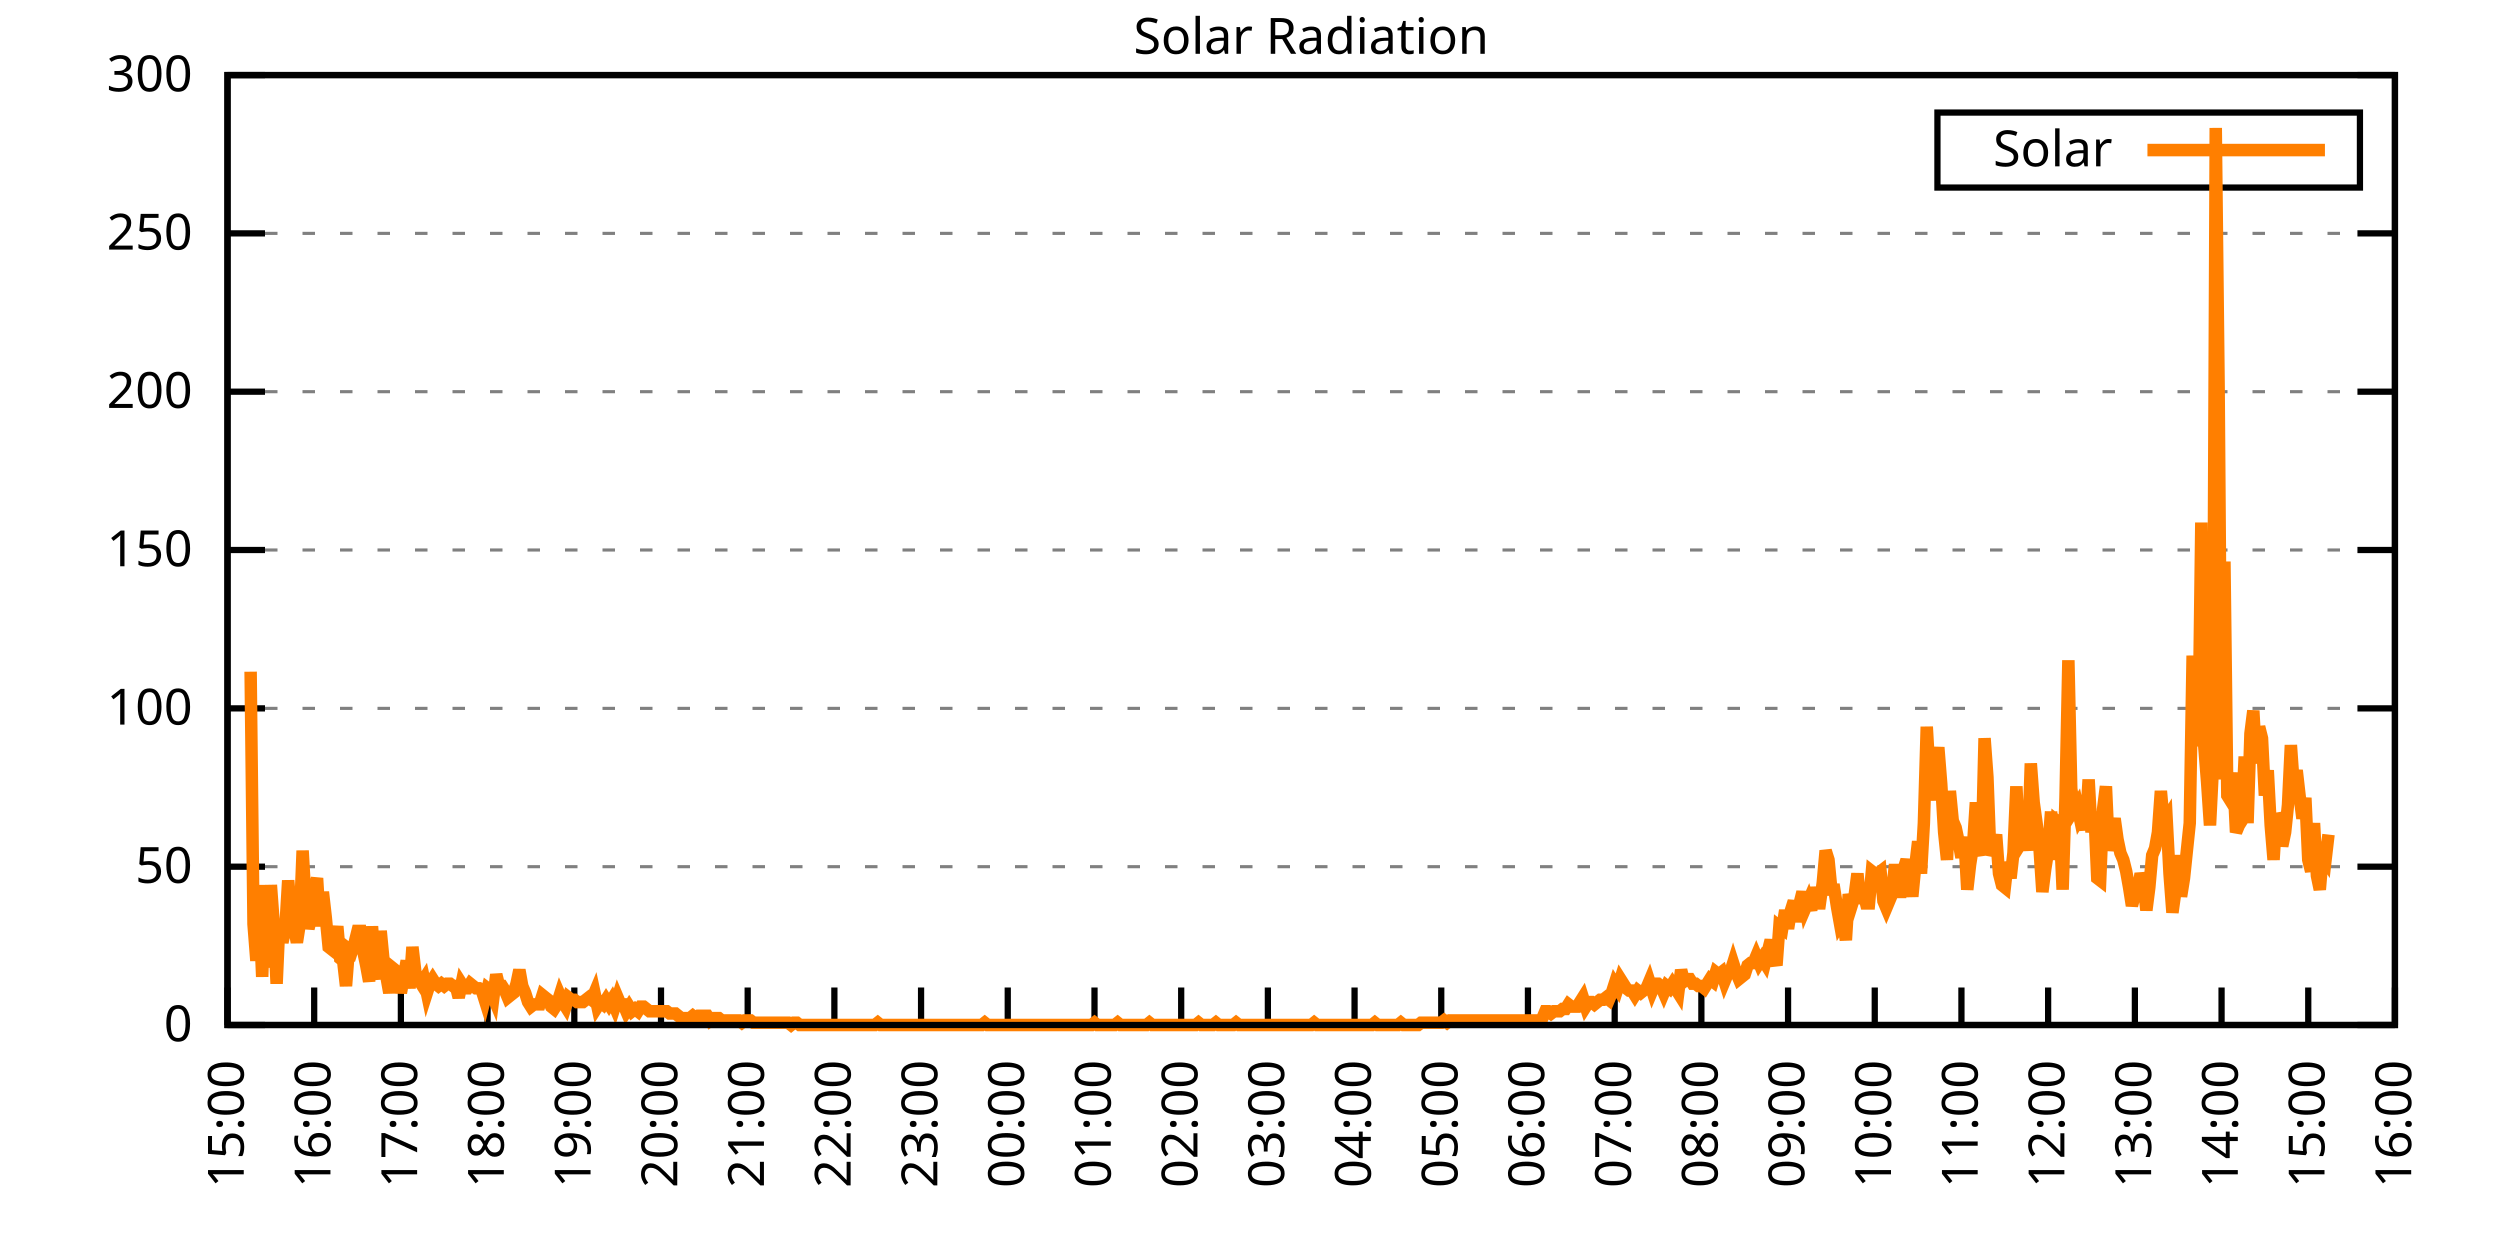
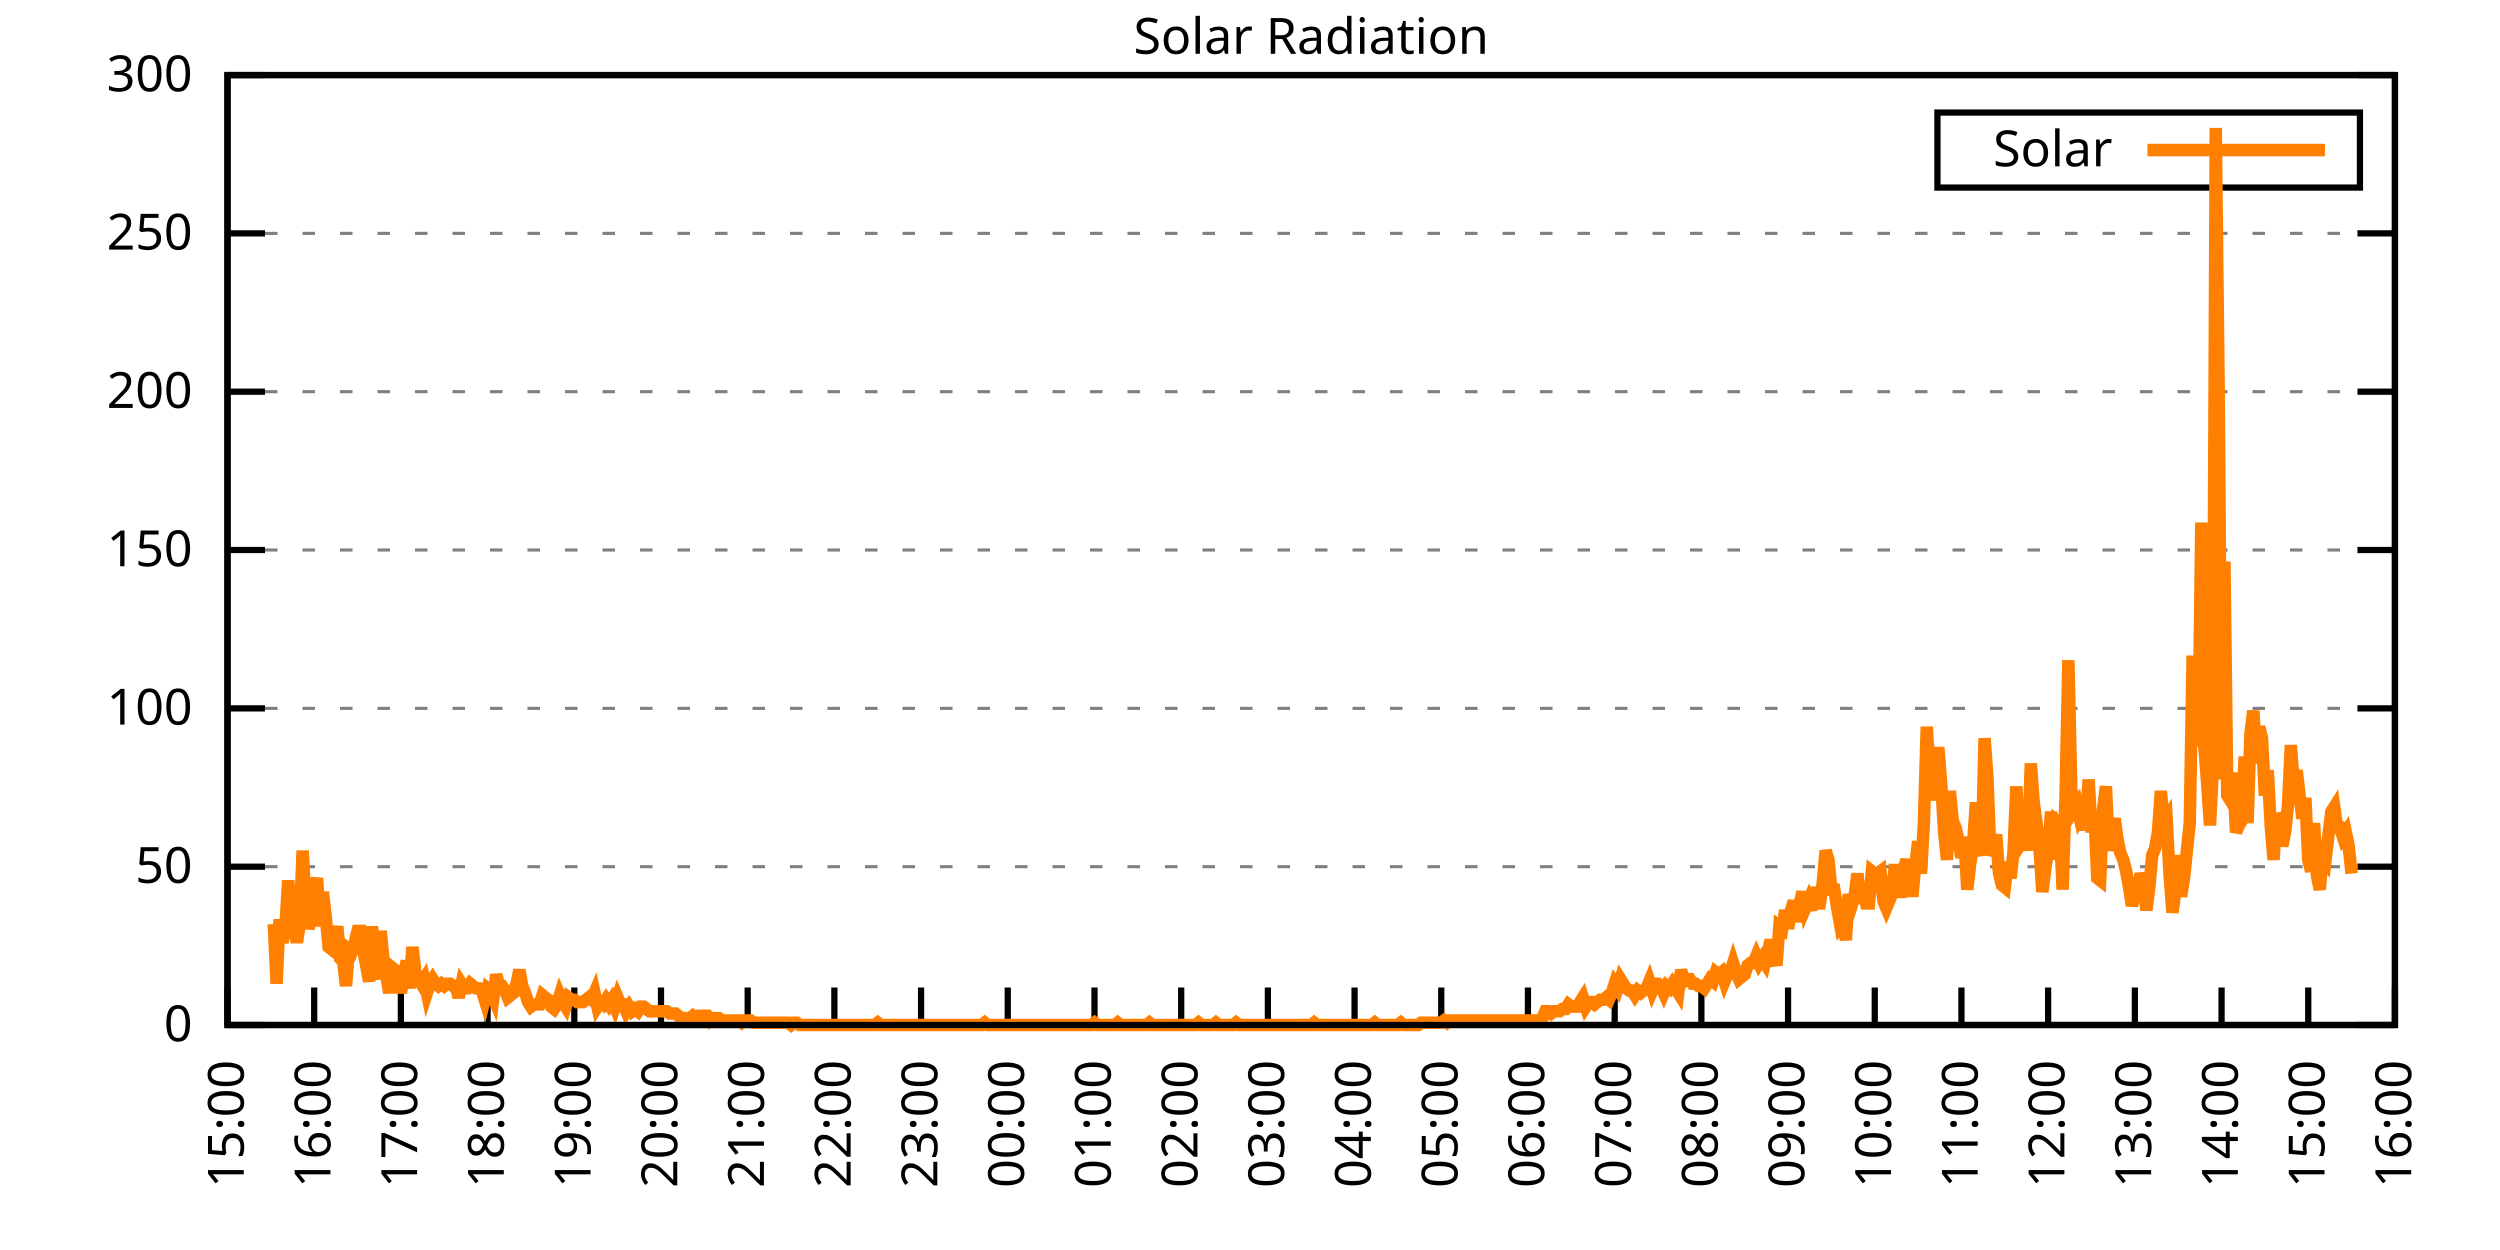
<svg xmlns="http://www.w3.org/2000/svg" xmlns:xlink="http://www.w3.org/1999/xlink" width="400" height="200" viewBox="0 0 400 200">
  <g id="gnuplot_canvas">
    <rect x="0" y="0" width="400" height="200" fill="none" />
    <defs>
      <circle id="gpDot" r="0.5" stroke-width="0.5" stroke="currentColor" />
      <path id="gpPt0" stroke-width="0.333" stroke="currentColor" d="M-1,0 h2 M0,-1 v2" />
      <path id="gpPt1" stroke-width="0.333" stroke="currentColor" d="M-1,-1 L1,1 M1,-1 L-1,1" />
      <path id="gpPt2" stroke-width="0.333" stroke="currentColor" d="M-1,0 L1,0 M0,-1 L0,1 M-1,-1 L1,1 M-1,1 L1,-1" />
      <rect id="gpPt3" stroke-width="0.333" stroke="currentColor" x="-1" y="-1" width="2" height="2" />
      <rect id="gpPt4" stroke-width="0.333" stroke="currentColor" fill="currentColor" x="-1" y="-1" width="2" height="2" />
      <circle id="gpPt5" stroke-width="0.333" stroke="currentColor" cx="0" cy="0" r="1" />
      <use xlink:href="#gpPt5" id="gpPt6" fill="currentColor" stroke="none" />
      <path id="gpPt7" stroke-width="0.333" stroke="currentColor" d="M0,-1.33 L-1.33,0.67 L1.33,0.67 z" />
      <use xlink:href="#gpPt7" id="gpPt8" fill="currentColor" stroke="none" />
      <use xlink:href="#gpPt7" id="gpPt9" stroke="currentColor" transform="rotate(180)" />
      <use xlink:href="#gpPt9" id="gpPt10" fill="currentColor" stroke="none" />
      <use xlink:href="#gpPt3" id="gpPt11" stroke="currentColor" transform="rotate(45)" />
      <use xlink:href="#gpPt11" id="gpPt12" fill="currentColor" stroke="none" />
      <path id="gpPt13" stroke-width="0.333" stroke="currentColor" d="M0,1.330 L1.265,0.411 L0.782,-1.067 L-0.782,-1.076 L-1.265,0.411 z" />
      <use xlink:href="#gpPt13" id="gpPt14" fill="currentColor" stroke="none" />
      <filter id="textbox" filterUnits="objectBoundingBox" x="0" y="0" height="1" width="1">
        <feFlood flood-color="white" flood-opacity="1" result="bgnd" />
        <feComposite in="SourceGraphic" in2="bgnd" operator="atop" />
      </filter>
      <filter id="greybox" filterUnits="objectBoundingBox" x="0" y="0" height="1" width="1">
        <feFlood flood-color="lightgrey" flood-opacity="1" result="grey" />
        <feComposite in="SourceGraphic" in2="grey" operator="atop" />
      </filter>
    </defs>
    <g fill="none" color="white" stroke="currentColor" stroke-width="1.00" stroke-linecap="butt" stroke-linejoin="miter">
</g>
    <g fill="none" color="black" stroke="currentColor" stroke-width="1.00" stroke-linecap="butt" stroke-linejoin="miter">
      <g stroke="none" shape-rendering="crispEdges">
        <polygon fill="rgb(255, 255, 255)" points="36.40,164.00 383.18,164.00 383.18,12.02 36.40,12.02 " />
      </g>
    </g>
    <g fill="none" color="black" stroke="currentColor" stroke-width="1.00" stroke-linecap="butt" stroke-linejoin="miter">
</g>
    <g fill="none" color="black" stroke="black" stroke-width="0.50" stroke-linecap="butt" stroke-linejoin="miter">
</g>
    <g fill="none" color="gray" stroke="currentColor" stroke-width="0.50" stroke-linecap="butt" stroke-linejoin="miter">
      <path stroke="gray" stroke-dasharray="2,4" class="gridline" d="M36.40,164.00 L383.19,164.00  " />
    </g>
    <g fill="none" color="gray" stroke="gray" stroke-width="1.00" stroke-linecap="butt" stroke-linejoin="miter">
</g>
    <g fill="none" color="black" stroke="currentColor" stroke-width="1.00" stroke-linecap="butt" stroke-linejoin="miter">
      <path stroke="black" d="M36.40,164.00 L42.40,164.00 M383.19,164.00 L377.19,164.00  " />
      <g transform="translate(30.80,166.60)" stroke="none" fill="black" font-family="Sans" font-size="8.00" text-anchor="end">
        <text>
          <tspan font-family="Sans"> 0</tspan>
        </text>
      </g>
    </g>
    <g fill="none" color="black" stroke="currentColor" stroke-width="1.00" stroke-linecap="butt" stroke-linejoin="miter">
</g>
    <g fill="none" color="black" stroke="black" stroke-width="0.50" stroke-linecap="butt" stroke-linejoin="miter">
</g>
    <g fill="none" color="gray" stroke="currentColor" stroke-width="0.50" stroke-linecap="butt" stroke-linejoin="miter">
      <path stroke="gray" stroke-dasharray="2,4" class="gridline" d="M36.40,138.67 L383.19,138.67  " />
    </g>
    <g fill="none" color="gray" stroke="gray" stroke-width="1.00" stroke-linecap="butt" stroke-linejoin="miter">
</g>
    <g fill="none" color="black" stroke="currentColor" stroke-width="1.00" stroke-linecap="butt" stroke-linejoin="miter">
      <path stroke="black" d="M36.40,138.67 L42.40,138.67 M383.19,138.67 L377.19,138.67  " />
      <g transform="translate(30.80,141.27)" stroke="none" fill="black" font-family="Sans" font-size="8.00" text-anchor="end">
        <text>
          <tspan font-family="Sans"> 50</tspan>
        </text>
      </g>
    </g>
    <g fill="none" color="black" stroke="currentColor" stroke-width="1.00" stroke-linecap="butt" stroke-linejoin="miter">
</g>
    <g fill="none" color="black" stroke="black" stroke-width="0.50" stroke-linecap="butt" stroke-linejoin="miter">
</g>
    <g fill="none" color="gray" stroke="currentColor" stroke-width="0.50" stroke-linecap="butt" stroke-linejoin="miter">
      <path stroke="gray" stroke-dasharray="2,4" class="gridline" d="M36.40,113.34 L383.19,113.34  " />
    </g>
    <g fill="none" color="gray" stroke="gray" stroke-width="1.00" stroke-linecap="butt" stroke-linejoin="miter">
</g>
    <g fill="none" color="black" stroke="currentColor" stroke-width="1.00" stroke-linecap="butt" stroke-linejoin="miter">
      <path stroke="black" d="M36.40,113.34 L42.40,113.34 M383.19,113.34 L377.19,113.34  " />
      <g transform="translate(30.80,115.94)" stroke="none" fill="black" font-family="Sans" font-size="8.00" text-anchor="end">
        <text>
          <tspan font-family="Sans"> 100</tspan>
        </text>
      </g>
    </g>
    <g fill="none" color="black" stroke="currentColor" stroke-width="1.00" stroke-linecap="butt" stroke-linejoin="miter">
</g>
    <g fill="none" color="black" stroke="black" stroke-width="0.50" stroke-linecap="butt" stroke-linejoin="miter">
</g>
    <g fill="none" color="gray" stroke="currentColor" stroke-width="0.50" stroke-linecap="butt" stroke-linejoin="miter">
      <path stroke="gray" stroke-dasharray="2,4" class="gridline" d="M36.40,88.00 L383.19,88.00  " />
    </g>
    <g fill="none" color="gray" stroke="gray" stroke-width="1.00" stroke-linecap="butt" stroke-linejoin="miter">
</g>
    <g fill="none" color="black" stroke="currentColor" stroke-width="1.00" stroke-linecap="butt" stroke-linejoin="miter">
      <path stroke="black" d="M36.40,88.00 L42.40,88.00 M383.19,88.00 L377.19,88.00  " />
      <g transform="translate(30.80,90.60)" stroke="none" fill="black" font-family="Sans" font-size="8.00" text-anchor="end">
        <text>
          <tspan font-family="Sans"> 150</tspan>
        </text>
      </g>
    </g>
    <g fill="none" color="black" stroke="currentColor" stroke-width="1.00" stroke-linecap="butt" stroke-linejoin="miter">
</g>
    <g fill="none" color="black" stroke="black" stroke-width="0.50" stroke-linecap="butt" stroke-linejoin="miter">
</g>
    <g fill="none" color="gray" stroke="currentColor" stroke-width="0.50" stroke-linecap="butt" stroke-linejoin="miter">
      <path stroke="gray" stroke-dasharray="2,4" class="gridline" d="M36.40,62.67 L383.19,62.67  " />
    </g>
    <g fill="none" color="gray" stroke="gray" stroke-width="1.00" stroke-linecap="butt" stroke-linejoin="miter">
</g>
    <g fill="none" color="black" stroke="currentColor" stroke-width="1.00" stroke-linecap="butt" stroke-linejoin="miter">
      <path stroke="black" d="M36.40,62.67 L42.40,62.67 M383.19,62.67 L377.19,62.67  " />
      <g transform="translate(30.80,65.27)" stroke="none" fill="black" font-family="Sans" font-size="8.00" text-anchor="end">
        <text>
          <tspan font-family="Sans"> 200</tspan>
        </text>
      </g>
    </g>
    <g fill="none" color="black" stroke="currentColor" stroke-width="1.00" stroke-linecap="butt" stroke-linejoin="miter">
</g>
    <g fill="none" color="black" stroke="black" stroke-width="0.50" stroke-linecap="butt" stroke-linejoin="miter">
</g>
    <g fill="none" color="gray" stroke="currentColor" stroke-width="0.50" stroke-linecap="butt" stroke-linejoin="miter">
      <path stroke="gray" stroke-dasharray="2,4" class="gridline" d="M36.40,37.34 L383.19,37.34  " />
    </g>
    <g fill="none" color="gray" stroke="gray" stroke-width="1.00" stroke-linecap="butt" stroke-linejoin="miter">
</g>
    <g fill="none" color="black" stroke="currentColor" stroke-width="1.00" stroke-linecap="butt" stroke-linejoin="miter">
      <path stroke="black" d="M36.40,37.34 L42.40,37.34 M383.19,37.34 L377.19,37.34  " />
      <g transform="translate(30.80,39.94)" stroke="none" fill="black" font-family="Sans" font-size="8.00" text-anchor="end">
        <text>
          <tspan font-family="Sans"> 250</tspan>
        </text>
      </g>
    </g>
    <g fill="none" color="black" stroke="currentColor" stroke-width="1.00" stroke-linecap="butt" stroke-linejoin="miter">
</g>
    <g fill="none" color="black" stroke="black" stroke-width="0.50" stroke-linecap="butt" stroke-linejoin="miter">
</g>
    <g fill="none" color="gray" stroke="currentColor" stroke-width="0.50" stroke-linecap="butt" stroke-linejoin="miter">
      <path stroke="gray" stroke-dasharray="2,4" class="gridline" d="M36.40,12.01 L383.19,12.01  " />
    </g>
    <g fill="none" color="gray" stroke="gray" stroke-width="1.00" stroke-linecap="butt" stroke-linejoin="miter">
</g>
    <g fill="none" color="black" stroke="currentColor" stroke-width="1.00" stroke-linecap="butt" stroke-linejoin="miter">
      <path stroke="black" d="M36.40,12.01 L42.40,12.01 M383.19,12.01 L377.19,12.01  " />
      <g transform="translate(30.80,14.61)" stroke="none" fill="black" font-family="Sans" font-size="8.00" text-anchor="end">
        <text>
          <tspan font-family="Sans"> 300</tspan>
        </text>
      </g>
    </g>
    <g fill="none" color="black" stroke="currentColor" stroke-width="1.00" stroke-linecap="butt" stroke-linejoin="miter">
      <path stroke="black" d="M36.40,164.00 L36.40,158.00  " />
      <g transform="translate(39.00,169.60) rotate(270.00)" stroke="none" fill="black" font-family="Sans" font-size="8.00" text-anchor="end">
        <text>
          <tspan font-family="Sans">15:00</tspan>
        </text>
      </g>
    </g>
    <g fill="none" color="black" stroke="currentColor" stroke-width="1.00" stroke-linecap="butt" stroke-linejoin="miter">
      <path stroke="black" d="M50.27,164.00 L50.27,158.00  " />
      <g transform="translate(52.87,169.60) rotate(270.00)" stroke="none" fill="black" font-family="Sans" font-size="8.00" text-anchor="end">
        <text>
          <tspan font-family="Sans">16:00</tspan>
        </text>
      </g>
    </g>
    <g fill="none" color="black" stroke="currentColor" stroke-width="1.00" stroke-linecap="butt" stroke-linejoin="miter">
      <path stroke="black" d="M64.14,164.00 L64.14,158.00  " />
      <g transform="translate(66.74,169.60) rotate(270.00)" stroke="none" fill="black" font-family="Sans" font-size="8.00" text-anchor="end">
        <text>
          <tspan font-family="Sans">17:00</tspan>
        </text>
      </g>
    </g>
    <g fill="none" color="black" stroke="currentColor" stroke-width="1.00" stroke-linecap="butt" stroke-linejoin="miter">
      <path stroke="black" d="M78.01,164.00 L78.01,158.00  " />
      <g transform="translate(80.61,169.60) rotate(270.00)" stroke="none" fill="black" font-family="Sans" font-size="8.00" text-anchor="end">
        <text>
          <tspan font-family="Sans">18:00</tspan>
        </text>
      </g>
    </g>
    <g fill="none" color="black" stroke="currentColor" stroke-width="1.00" stroke-linecap="butt" stroke-linejoin="miter">
      <path stroke="black" d="M91.89,164.00 L91.89,158.00  " />
      <g transform="translate(94.49,169.60) rotate(270.00)" stroke="none" fill="black" font-family="Sans" font-size="8.00" text-anchor="end">
        <text>
          <tspan font-family="Sans">19:00</tspan>
        </text>
      </g>
    </g>
    <g fill="none" color="black" stroke="currentColor" stroke-width="1.00" stroke-linecap="butt" stroke-linejoin="miter">
      <path stroke="black" d="M105.76,164.00 L105.76,158.00  " />
      <g transform="translate(108.36,169.60) rotate(270.00)" stroke="none" fill="black" font-family="Sans" font-size="8.00" text-anchor="end">
        <text>
          <tspan font-family="Sans">20:00</tspan>
        </text>
      </g>
    </g>
    <g fill="none" color="black" stroke="currentColor" stroke-width="1.00" stroke-linecap="butt" stroke-linejoin="miter">
      <path stroke="black" d="M119.63,164.00 L119.63,158.00  " />
      <g transform="translate(122.23,169.60) rotate(270.00)" stroke="none" fill="black" font-family="Sans" font-size="8.00" text-anchor="end">
        <text>
          <tspan font-family="Sans">21:00</tspan>
        </text>
      </g>
    </g>
    <g fill="none" color="black" stroke="currentColor" stroke-width="1.00" stroke-linecap="butt" stroke-linejoin="miter">
      <path stroke="black" d="M133.50,164.00 L133.50,158.00  " />
      <g transform="translate(136.10,169.60) rotate(270.00)" stroke="none" fill="black" font-family="Sans" font-size="8.00" text-anchor="end">
        <text>
          <tspan font-family="Sans">22:00</tspan>
        </text>
      </g>
    </g>
    <g fill="none" color="black" stroke="currentColor" stroke-width="1.00" stroke-linecap="butt" stroke-linejoin="miter">
      <path stroke="black" d="M147.37,164.00 L147.37,158.00  " />
      <g transform="translate(149.97,169.60) rotate(270.00)" stroke="none" fill="black" font-family="Sans" font-size="8.00" text-anchor="end">
        <text>
          <tspan font-family="Sans">23:00</tspan>
        </text>
      </g>
    </g>
    <g fill="none" color="black" stroke="currentColor" stroke-width="1.00" stroke-linecap="butt" stroke-linejoin="miter">
      <path stroke="black" d="M161.24,164.00 L161.24,158.00  " />
      <g transform="translate(163.84,169.60) rotate(270.00)" stroke="none" fill="black" font-family="Sans" font-size="8.00" text-anchor="end">
        <text>
          <tspan font-family="Sans">00:00</tspan>
        </text>
      </g>
    </g>
    <g fill="none" color="black" stroke="currentColor" stroke-width="1.00" stroke-linecap="butt" stroke-linejoin="miter">
      <path stroke="black" d="M175.12,164.00 L175.12,158.00  " />
      <g transform="translate(177.72,169.60) rotate(270.00)" stroke="none" fill="black" font-family="Sans" font-size="8.00" text-anchor="end">
        <text>
          <tspan font-family="Sans">01:00</tspan>
        </text>
      </g>
    </g>
    <g fill="none" color="black" stroke="currentColor" stroke-width="1.00" stroke-linecap="butt" stroke-linejoin="miter">
      <path stroke="black" d="M188.99,164.00 L188.99,158.00  " />
      <g transform="translate(191.59,169.60) rotate(270.00)" stroke="none" fill="black" font-family="Sans" font-size="8.00" text-anchor="end">
        <text>
          <tspan font-family="Sans">02:00</tspan>
        </text>
      </g>
    </g>
    <g fill="none" color="black" stroke="currentColor" stroke-width="1.00" stroke-linecap="butt" stroke-linejoin="miter">
      <path stroke="black" d="M202.86,164.00 L202.86,158.00  " />
      <g transform="translate(205.46,169.60) rotate(270.00)" stroke="none" fill="black" font-family="Sans" font-size="8.00" text-anchor="end">
        <text>
          <tspan font-family="Sans">03:00</tspan>
        </text>
      </g>
    </g>
    <g fill="none" color="black" stroke="currentColor" stroke-width="1.00" stroke-linecap="butt" stroke-linejoin="miter">
      <path stroke="black" d="M216.73,164.00 L216.73,158.00  " />
      <g transform="translate(219.33,169.60) rotate(270.00)" stroke="none" fill="black" font-family="Sans" font-size="8.00" text-anchor="end">
        <text>
          <tspan font-family="Sans">04:00</tspan>
        </text>
      </g>
    </g>
    <g fill="none" color="black" stroke="currentColor" stroke-width="1.00" stroke-linecap="butt" stroke-linejoin="miter">
      <path stroke="black" d="M230.60,164.00 L230.60,158.00  " />
      <g transform="translate(233.20,169.60) rotate(270.00)" stroke="none" fill="black" font-family="Sans" font-size="8.00" text-anchor="end">
        <text>
          <tspan font-family="Sans">05:00</tspan>
        </text>
      </g>
    </g>
    <g fill="none" color="black" stroke="currentColor" stroke-width="1.00" stroke-linecap="butt" stroke-linejoin="miter">
      <path stroke="black" d="M244.47,164.00 L244.47,158.00  " />
      <g transform="translate(247.07,169.60) rotate(270.00)" stroke="none" fill="black" font-family="Sans" font-size="8.00" text-anchor="end">
        <text>
          <tspan font-family="Sans">06:00</tspan>
        </text>
      </g>
    </g>
    <g fill="none" color="black" stroke="currentColor" stroke-width="1.00" stroke-linecap="butt" stroke-linejoin="miter">
      <path stroke="black" d="M258.35,164.00 L258.35,158.00  " />
      <g transform="translate(260.95,169.60) rotate(270.00)" stroke="none" fill="black" font-family="Sans" font-size="8.00" text-anchor="end">
        <text>
          <tspan font-family="Sans">07:00</tspan>
        </text>
      </g>
    </g>
    <g fill="none" color="black" stroke="currentColor" stroke-width="1.00" stroke-linecap="butt" stroke-linejoin="miter">
      <path stroke="black" d="M272.22,164.00 L272.22,158.00  " />
      <g transform="translate(274.82,169.60) rotate(270.00)" stroke="none" fill="black" font-family="Sans" font-size="8.00" text-anchor="end">
        <text>
          <tspan font-family="Sans">08:00</tspan>
        </text>
      </g>
    </g>
    <g fill="none" color="black" stroke="currentColor" stroke-width="1.00" stroke-linecap="butt" stroke-linejoin="miter">
      <path stroke="black" d="M286.09,164.00 L286.09,158.00  " />
      <g transform="translate(288.69,169.60) rotate(270.00)" stroke="none" fill="black" font-family="Sans" font-size="8.00" text-anchor="end">
        <text>
          <tspan font-family="Sans">09:00</tspan>
        </text>
      </g>
    </g>
    <g fill="none" color="black" stroke="currentColor" stroke-width="1.00" stroke-linecap="butt" stroke-linejoin="miter">
      <path stroke="black" d="M299.96,164.00 L299.96,158.00  " />
      <g transform="translate(302.56,169.60) rotate(270.00)" stroke="none" fill="black" font-family="Sans" font-size="8.00" text-anchor="end">
        <text>
          <tspan font-family="Sans">10:00</tspan>
        </text>
      </g>
    </g>
    <g fill="none" color="black" stroke="currentColor" stroke-width="1.00" stroke-linecap="butt" stroke-linejoin="miter">
      <path stroke="black" d="M313.83,164.00 L313.83,158.00  " />
      <g transform="translate(316.43,169.60) rotate(270.00)" stroke="none" fill="black" font-family="Sans" font-size="8.00" text-anchor="end">
        <text>
          <tspan font-family="Sans">11:00</tspan>
        </text>
      </g>
    </g>
    <g fill="none" color="black" stroke="currentColor" stroke-width="1.00" stroke-linecap="butt" stroke-linejoin="miter">
      <path stroke="black" d="M327.70,164.00 L327.70,158.00  " />
      <g transform="translate(330.30,169.60) rotate(270.00)" stroke="none" fill="black" font-family="Sans" font-size="8.00" text-anchor="end">
        <text>
          <tspan font-family="Sans">12:00</tspan>
        </text>
      </g>
    </g>
    <g fill="none" color="black" stroke="currentColor" stroke-width="1.00" stroke-linecap="butt" stroke-linejoin="miter">
      <path stroke="black" d="M341.58,164.00 L341.58,158.00  " />
      <g transform="translate(344.18,169.60) rotate(270.00)" stroke="none" fill="black" font-family="Sans" font-size="8.00" text-anchor="end">
        <text>
          <tspan font-family="Sans">13:00</tspan>
        </text>
      </g>
    </g>
    <g fill="none" color="black" stroke="currentColor" stroke-width="1.00" stroke-linecap="butt" stroke-linejoin="miter">
      <path stroke="black" d="M355.45,164.00 L355.45,158.00  " />
      <g transform="translate(358.05,169.60) rotate(270.00)" stroke="none" fill="black" font-family="Sans" font-size="8.00" text-anchor="end">
        <text>
          <tspan font-family="Sans">14:00</tspan>
        </text>
      </g>
    </g>
    <g fill="none" color="black" stroke="currentColor" stroke-width="1.00" stroke-linecap="butt" stroke-linejoin="miter">
      <path stroke="black" d="M369.32,164.00 L369.32,158.00  " />
      <g transform="translate(371.92,169.60) rotate(270.00)" stroke="none" fill="black" font-family="Sans" font-size="8.00" text-anchor="end">
        <text>
          <tspan font-family="Sans">15:00</tspan>
        </text>
      </g>
    </g>
    <g fill="none" color="black" stroke="currentColor" stroke-width="1.00" stroke-linecap="butt" stroke-linejoin="miter">
      <path stroke="black" d="M383.19,164.00 L383.19,158.00  " />
      <g transform="translate(385.79,169.60) rotate(270.00)" stroke="none" fill="black" font-family="Sans" font-size="8.00" text-anchor="end">
        <text>
          <tspan font-family="Sans">16:00</tspan>
        </text>
      </g>
    </g>
    <g fill="none" color="black" stroke="currentColor" stroke-width="1.00" stroke-linecap="butt" stroke-linejoin="miter">
</g>
    <g fill="none" color="black" stroke="currentColor" stroke-width="1.00" stroke-linecap="butt" stroke-linejoin="miter">
      <path stroke="black" d="M36.40,12.01 L36.40,164.00 L383.19,164.00 L383.19,12.01 L36.40,12.01 Z  " />
    </g>
    <g fill="none" color="black" stroke="currentColor" stroke-width="1.00" stroke-linecap="butt" stroke-linejoin="miter">
</g>
    <g fill="none" color="black" stroke="currentColor" stroke-width="1.00" stroke-linecap="butt" stroke-linejoin="miter">
      <path stroke="black" d="M309.99,30.01 L309.99,18.01 L377.59,18.01 L377.59,30.01 L309.99,30.01 Z  " />
    </g>
    <g id="Solar_Radiation_plot_1">
      <g fill="none" color="white" stroke="black" stroke-width="2.00" stroke-linecap="butt" stroke-linejoin="miter">
</g>
      <g fill="none" color="black" stroke="currentColor" stroke-width="2.00" stroke-linecap="butt" stroke-linejoin="miter">
        <g transform="translate(337.99,26.61)" stroke="none" fill="black" font-family="Sans" font-size="8.00" text-anchor="end">
          <text>
            <tspan font-family="Sans">Solar</tspan>
          </text>
        </g>
      </g>
      <g fill="none" color="black" stroke="currentColor" stroke-width="2.00" stroke-linecap="butt" stroke-linejoin="miter">
-         <path stroke="rgb(255, 127,   0)" d="M343.59,24.01 L371.99,24.01 M40.10,107.47 L40.56,147.85 L41.02,153.72 L41.49,145.28 L41.95,156.29 L42.41,141.61   L42.87,154.82 L43.34,141.61 L43.80,147.85 L44.26,157.39 L44.72,147.11 L45.19,150.79 L45.65,148.58 L46.11,140.87   L46.57,146.38 L47.03,148.22 L47.50,150.79 L47.96,147.85 L48.42,136.10 L48.88,144.18 L49.35,148.58 L49.81,146.75   L50.27,142.34 L50.73,140.51 L51.20,148.22 L51.66,142.71 L52.12,146.75 L52.58,151.52 L53.05,151.89 L53.51,150.79   L53.97,148.22 L54.43,153.35 L54.90,153.72 L55.36,157.76 L55.82,151.89 L56.28,152.25 L56.75,150.79 L57.21,148.95   L57.67,148.95 L58.13,152.25 L58.59,154.46 L59.06,157.03 L59.52,148.22 L59.98,154.46 L60.44,156.66 L60.91,148.95   L61.37,153.72 L61.83,156.29 L62.29,158.86 L62.76,154.82 L63.22,155.19 L63.68,155.56 L64.14,158.86 L64.61,156.29   L65.07,153.72 L65.53,158.13 L65.99,151.52 L66.46,155.56 L66.92,156.66 L67.38,157.39 L67.84,156.66 L68.30,158.86   L68.77,157.39 L69.23,156.66 L69.69,157.39 L70.15,157.76 L70.62,157.39 L71.08,157.76 L71.54,157.39 L72.00,157.39   L72.47,157.76 L72.93,157.76 L73.39,159.60 L73.85,157.39 L74.32,158.13 L74.78,158.13 L75.24,157.39 L75.70,157.76   L76.17,158.13 L76.63,158.13 L77.09,158.49 L77.55,159.96 L78.01,158.13 L78.48,158.49 L78.94,159.60 L79.40,155.92   L79.86,157.76 L80.33,157.76 L80.79,158.49 L81.25,159.60 L81.71,159.23 L82.18,158.86 L82.64,157.39 L83.10,155.19   L83.56,157.76 L84.03,158.86 L84.49,160.33 L84.95,161.06 L85.41,160.70 L85.88,160.70 L86.34,160.70 L86.80,159.23   L87.26,159.60 L87.72,159.96 L88.19,161.06 L88.65,161.43 L89.11,160.70 L89.57,159.23 L90.04,160.33 L90.50,161.06   L90.96,159.60 L91.42,159.96 L91.89,159.96 L92.35,160.33 L92.81,160.33 L93.27,160.33 L93.74,159.96 L94.20,159.60   L94.66,159.96 L95.12,158.86 L95.59,161.06 L96.05,160.33 L96.51,160.70 L96.97,159.96 L97.44,160.70 L97.90,159.96   L98.36,161.06 L98.82,159.60 L99.28,160.70 L99.75,160.70 L100.21,161.80 L100.67,161.06 L101.13,161.80 L101.60,161.43   L102.06,161.80 L102.52,161.06 L102.98,161.06 L103.45,161.43 L103.91,161.80 L104.37,161.80 L104.83,161.80 L105.30,161.80   L105.76,161.80 L106.22,161.80 L106.68,161.80 L107.15,162.16 L107.61,162.16 L108.07,162.16 L108.53,162.53 L108.99,162.90   L109.46,162.90 L109.92,162.90 L110.38,162.90 L110.84,162.53 L111.31,162.90 L111.77,162.53 L112.23,162.53 L112.69,162.53   L113.16,162.53 L113.62,163.27 L114.08,162.90 L114.54,162.90 L115.01,162.90 L115.47,163.27 L115.93,163.27 L116.39,163.27   L116.86,163.27 L117.32,163.27 L117.78,163.27 L118.24,163.27 L118.70,163.63 L119.17,163.27 L119.63,163.27 L120.09,163.27   L120.55,163.63 L121.02,163.63 L121.48,163.63 L121.94,163.63 L122.40,163.63 L122.87,163.63 L123.33,163.63 L123.79,163.63   L124.25,163.63 L124.72,163.63 L125.18,163.63 L125.64,163.63 L126.10,163.63 L126.57,164.00 L127.03,163.63 L127.49,163.63   L127.95,164.00 L128.41,164.00 L128.88,164.00 L129.34,164.00 L129.80,164.00 L130.26,164.00 L130.73,164.00 L131.19,164.00   L131.65,164.00 L132.11,164.00 L132.58,164.00 L133.04,164.00 L133.50,164.00 L133.96,164.00 L134.43,164.00 L134.89,164.00   L135.35,164.00 L135.81,164.00 L136.28,164.00 L136.74,164.00 L137.20,164.00 L137.66,164.00 L138.13,164.00 L138.59,164.00   L139.05,164.00 L139.51,164.00 L139.97,164.00 L140.44,163.63 L140.90,164.00 L141.36,164.00 L141.82,164.00 L142.29,164.00   L142.75,164.00 L143.21,164.00 L143.67,164.00 L144.14,164.00 L144.60,164.00 L145.06,164.00 L145.52,164.00 L145.99,164.00   L146.45,164.00 L146.91,164.00 L147.37,164.00 L147.84,164.00 L148.30,164.00 L148.76,164.00 L149.22,164.00 L149.68,164.00   L150.15,164.00 L150.61,164.00 L151.07,164.00 L151.53,164.00 L152.00,164.00 L152.46,164.00 L152.92,164.00 L153.38,164.00   L153.85,164.00 L154.31,164.00 L154.77,164.00 L155.23,164.00 L155.70,164.00 L156.16,164.00 L156.62,164.00 L157.08,164.00   L157.55,163.63 L158.01,164.00 L158.47,164.00 L158.93,164.00 L159.39,164.00 L159.86,164.00 L160.32,164.00 L160.78,164.00   L161.24,164.00 L161.71,164.00 L162.17,164.00 L162.63,164.00 L163.09,164.00 L163.56,164.00 L164.02,164.00 L164.48,164.00   L164.94,164.00 L165.41,164.00 L165.87,164.00 L166.33,164.00 L166.79,164.00 L167.26,164.00 L167.72,164.00 L168.18,164.00   L168.64,164.00 L169.10,164.00 L169.57,164.00 L170.03,164.00 L170.49,164.00 L170.95,164.00 L171.42,164.00 L171.88,164.00   L172.34,164.00 L172.80,164.00 L173.27,164.00 L173.73,164.00 L174.19,164.00 L174.65,164.00 L175.12,163.63 L175.58,164.00   L176.04,164.00 L176.50,164.00 L176.97,164.00 L177.43,164.00 L177.89,164.00 L178.35,164.00 L178.82,163.63 L179.28,164.00   L179.74,164.00 L180.20,164.00 L180.66,164.00 L181.13,164.00 L181.59,164.00 L182.05,164.00 L182.51,164.00 L182.98,164.00   L183.44,164.00 L183.90,163.63 L184.36,164.00 L184.83,164.00 L185.29,164.00 L185.75,164.00 L186.21,164.00 L186.68,164.00   L187.14,164.00 L187.60,164.00 L188.06,164.00 L188.53,164.00 L188.99,164.00 L189.45,164.00 L189.91,164.00 L190.37,164.00   L190.84,164.00 L191.30,164.00 L191.76,163.63 L192.22,164.00 L192.69,164.00 L193.15,164.00 L193.61,164.00 L194.07,164.00   L194.54,163.63 L195.00,164.00 L195.46,164.00 L195.92,164.00 L196.39,164.00 L196.85,164.00 L197.31,164.00 L197.77,163.63   L198.24,164.00 L198.70,164.00 L199.16,164.00 L199.62,164.00 L200.08,164.00 L200.55,164.00 L201.01,164.00 L201.47,164.00   L201.93,164.00 L202.40,164.00 L202.86,164.00 L203.32,164.00 L203.78,164.00 L204.25,164.00 L204.71,164.00 L205.17,164.00   L205.63,164.00 L206.10,164.00 L206.56,164.00 L207.02,164.00 L207.48,164.00 L207.95,164.00 L208.41,164.00 L208.87,164.00   L209.33,164.00 L209.80,164.00 L210.26,163.63 L210.72,164.00 L211.18,164.00 L211.64,164.00 L212.11,164.00 L212.57,164.00   L213.03,164.00 L213.49,164.00 L213.96,164.00 L214.42,164.00 L214.88,164.00 L215.34,164.00 L215.81,164.00 L216.27,164.00   L216.73,164.00 L217.19,164.00 L217.66,164.00 L218.12,164.00 L218.58,164.00 L219.04,164.00 L219.51,164.00 L219.97,163.63   L220.43,164.00 L220.89,164.00 L221.35,164.00 L221.82,164.00 L222.28,164.00 L222.74,164.00 L223.20,164.00 L223.67,164.00   L224.13,163.63 L224.59,164.00 L225.05,164.00 L225.52,164.00 L225.98,164.00 L226.44,164.00 L226.90,164.00 L227.37,163.63   L227.83,163.63 L228.29,163.63 L228.75,163.63 L229.22,163.63 L229.68,163.63 L230.14,163.63 L230.60,163.63 L231.06,163.27   L231.53,163.63 L231.99,163.27 L232.45,163.27 L232.91,163.27 L233.38,163.27 L233.84,163.27 L234.30,163.27 L234.76,163.27   L235.23,163.27 L235.69,163.27 L236.15,163.27 L236.61,163.27 L237.08,163.27 L237.54,163.27 L238.00,163.27 L238.46,163.27   L238.93,163.27 L239.39,163.27 L239.85,163.27 L240.31,163.27 L240.77,163.27 L241.24,163.27 L241.70,163.27 L242.16,163.27   L242.62,163.27 L243.09,163.27 L243.55,163.27 L244.01,163.27 L244.47,163.27 L244.94,163.27 L245.40,163.27 L245.86,163.27   L246.32,163.27 L246.79,162.90 L247.25,161.80 L247.71,161.80 L248.17,162.16 L248.64,161.80 L249.10,161.80 L249.56,161.80   L250.02,161.43 L250.49,161.43 L250.95,160.70 L251.41,161.06 L251.87,161.06 L252.33,161.06 L252.80,160.33 L253.26,159.60   L253.72,161.06 L254.18,160.33 L254.65,160.33 L255.11,160.70 L255.57,160.33 L256.03,159.96 L256.50,159.96 L256.96,159.60   L257.42,159.96 L257.88,158.86 L258.35,157.39 L258.81,158.13 L259.27,156.66 L259.73,157.39 L260.20,158.13 L260.66,158.49   L261.12,158.49 L261.58,159.23 L262.04,158.49 L262.51,158.86 L262.97,158.49 L263.43,158.13 L263.89,157.03 L264.36,158.49   L264.82,157.39 L265.28,157.39 L265.74,157.76 L266.21,158.86 L266.67,157.76 L267.13,158.13 L267.59,157.39 L268.06,158.13   L268.52,158.86 L268.98,155.19 L269.44,157.03 L269.91,156.66 L270.37,156.66 L270.83,157.39 L271.29,157.39 L271.75,157.76   L272.22,157.76 L272.68,158.13 L273.14,157.39 L273.60,156.66 L274.07,157.03 L274.53,155.56 L274.99,155.92 L275.45,155.56   L275.92,157.03 L276.38,155.92 L276.84,155.56 L277.30,154.09 L277.77,155.56 L278.23,156.66 L278.69,156.29 L279.15,155.92   L279.62,154.46 L280.08,154.09 L280.54,154.09 L281.00,152.99 L281.46,154.09 L281.93,153.35 L282.39,154.09 L282.85,152.25   L283.31,150.42 L283.78,152.99 L284.24,154.46 L284.70,148.22 L285.16,148.58 L285.63,145.65 L286.09,148.58 L286.55,145.65   L287.01,144.18 L287.48,147.48 L287.94,144.55 L288.40,142.71 L288.86,145.28 L289.33,144.18 L289.79,145.65 L290.25,141.98   L290.71,144.55 L291.18,144.55 L291.64,141.24 L292.10,136.10 L292.56,137.57 L293.02,142.34 L293.49,142.34 L293.95,145.28   L294.41,147.85 L294.87,147.11 L295.34,150.42 L295.80,143.08 L296.26,144.91 L296.72,143.44 L297.19,139.77 L297.65,144.55   L298.11,142.71 L298.57,144.55 L299.04,144.55 L299.50,139.41 L299.96,139.77 L300.42,139.77 L300.89,139.41 L301.35,144.18   L301.81,145.28 L302.27,144.18 L302.73,143.08 L303.20,138.30 L303.66,142.71 L304.12,142.71 L304.58,139.04 L305.05,137.57   L305.51,140.14 L305.97,143.44 L306.43,138.67 L306.90,134.63 L307.36,139.77 L307.82,131.70 L308.28,116.28 L308.75,124.36   L309.21,128.03 L309.67,122.89 L310.13,119.58 L310.60,125.46 L311.06,133.17 L311.52,137.57 L311.98,126.56 L312.44,131.33   L312.91,132.43 L313.37,134.63 L313.83,137.20 L314.29,133.90 L314.76,142.34 L315.22,138.30 L315.68,135.37 L316.14,128.39   L316.61,135.37 L317.07,136.84 L317.53,118.12 L317.99,124.36 L318.46,136.84 L318.92,135.74 L319.38,133.53 L319.84,139.77   L320.31,141.61 L320.77,141.98 L321.23,137.94 L321.69,140.51 L322.15,136.47 L322.62,125.82 L323.08,135.37 L323.54,134.63   L324.00,132.06 L324.47,136.10 L324.93,122.15 L325.39,128.39 L325.85,131.70 L326.32,135.74 L326.78,142.71 L327.24,139.04   L327.70,136.10 L328.17,129.86 L328.63,137.57 L329.09,131.33 L329.55,131.70 L330.02,142.34 L330.48,127.66 L330.94,105.64   L331.40,126.19 L331.87,129.49 L332.33,128.76 L332.79,130.96 L333.25,130.23 L333.71,132.80 L334.18,124.72 L334.64,133.17   L335.10,129.86 L335.56,140.51 L336.03,140.87 L336.49,129.49 L336.95,125.82 L337.41,136.10 L337.88,133.17 L338.34,130.96   L338.80,134.27 L339.26,136.47 L339.73,137.57 L340.19,139.41 L340.65,141.98 L341.11,144.91 L341.58,143.08 L342.04,142.71   L342.50,139.77 L342.96,141.24 L343.42,145.65 L343.89,141.98 L344.35,136.84 L344.81,135.74 L345.27,133.17 L345.74,126.56   L346.20,131.70 L346.66,130.96 L347.12,139.77 L347.59,146.01 L348.05,142.71 L348.51,136.84 L348.97,143.44 L349.44,140.51   L349.90,136.10 L350.36,131.70 L350.82,104.90 L351.29,118.12 L351.75,119.22 L352.21,83.61 L352.67,119.22 L353.13,125.09   L353.60,132.06 L354.06,122.89 L354.52,20.47 L354.98,61.95 L355.45,124.72 L355.91,89.85 L356.37,127.29 L356.83,128.03   L357.30,123.62 L357.76,133.17 L358.22,132.06 L358.68,131.33 L359.15,121.05 L359.61,131.70 L360.07,117.38 L360.53,113.71   L361.00,122.15 L361.46,116.28 L361.92,118.12 L362.38,127.29 L362.84,123.25 L363.31,132.06 L363.77,137.57 L364.23,130.23   L364.69,131.33 L365.16,135.37 L365.62,133.17 L366.08,128.76 L366.54,119.22 L367.01,125.82 L367.47,123.25 L367.93,127.29   L368.39,130.96 L368.86,127.66 L369.32,137.57 L369.78,139.41 L370.24,131.70 L370.71,140.14 L371.17,142.34 L371.63,136.84   L372.09,137.57 L372.56,133.53  " />
+         <path stroke="rgb(255, 127,   0)" d="M343.59,24.01 L371.99,24.01 M43.80,147.85 L44.26,157.39 L44.72,147.11 L45.19,150.79 L45.65,148.58 L46.11,140.87   L46.57,146.38 L47.03,148.22 L47.50,150.79 L47.96,147.85 L48.42,136.10 L48.88,144.18 L49.35,148.58 L49.81,146.75   L50.27,142.34 L50.73,140.51 L51.20,148.22 L51.66,142.71 L52.12,146.75 L52.58,151.52 L53.05,151.89 L53.51,150.79   L53.97,148.22 L54.43,153.35 L54.90,153.72 L55.36,157.76 L55.82,151.89 L56.28,152.25 L56.75,150.79 L57.21,148.95   L57.67,148.95 L58.13,152.25 L58.59,154.46 L59.06,157.03 L59.52,148.22 L59.98,154.46 L60.44,156.66 L60.91,148.95   L61.37,153.72 L61.83,156.29 L62.29,158.86 L62.76,154.82 L63.22,155.19 L63.68,155.56 L64.14,158.86 L64.61,156.29   L65.07,153.72 L65.53,158.13 L65.99,151.52 L66.46,155.56 L66.92,156.66 L67.38,157.39 L67.84,156.66 L68.30,158.86   L68.77,157.39 L69.23,156.66 L69.69,157.39 L70.15,157.76 L70.62,157.39 L71.08,157.76 L71.54,157.39 L72.00,157.39   L72.47,157.76 L72.93,157.76 L73.39,159.60 L73.85,157.39 L74.32,158.13 L74.78,158.13 L75.24,157.39 L75.70,157.76   L76.17,158.13 L76.63,158.13 L77.09,158.49 L77.55,159.96 L78.01,158.13 L78.48,158.49 L78.94,159.60 L79.40,155.92   L79.86,157.76 L80.33,157.76 L80.79,158.49 L81.25,159.60 L81.71,159.23 L82.18,158.86 L82.64,157.39 L83.10,155.19   L83.56,157.76 L84.03,158.86 L84.49,160.33 L84.95,161.06 L85.41,160.70 L85.88,160.70 L86.34,160.70 L86.80,159.23   L87.26,159.60 L87.72,159.96 L88.19,161.06 L88.65,161.43 L89.11,160.70 L89.57,159.23 L90.04,160.33 L90.50,161.06   L90.96,159.60 L91.42,159.96 L91.89,159.96 L92.35,160.33 L92.81,160.33 L93.27,160.33 L93.74,159.96 L94.20,159.60   L94.66,159.96 L95.12,158.86 L95.59,161.06 L96.05,160.33 L96.51,160.70 L96.97,159.96 L97.44,160.70 L97.90,159.96   L98.36,161.06 L98.82,159.60 L99.28,160.70 L99.75,160.70 L100.21,161.80 L100.67,161.06 L101.13,161.80 L101.60,161.43   L102.06,161.80 L102.52,161.06 L102.98,161.06 L103.45,161.43 L103.91,161.80 L104.37,161.80 L104.83,161.80 L105.30,161.80   L105.76,161.80 L106.22,161.80 L106.68,161.80 L107.15,162.16 L107.61,162.16 L108.07,162.16 L108.53,162.53 L108.99,162.90   L109.46,162.90 L109.92,162.90 L110.38,162.90 L110.84,162.53 L111.31,162.90 L111.77,162.53 L112.23,162.53 L112.69,162.53   L113.16,162.53 L113.62,163.27 L114.08,162.90 L114.54,162.90 L115.01,162.90 L115.47,163.27 L115.93,163.27 L116.39,163.27   L116.86,163.27 L117.32,163.27 L117.78,163.27 L118.24,163.27 L118.70,163.63 L119.17,163.27 L119.63,163.27 L120.09,163.27   L120.55,163.63 L121.02,163.63 L121.48,163.63 L121.94,163.63 L122.40,163.63 L122.87,163.63 L123.33,163.63 L123.79,163.63   L124.25,163.63 L124.72,163.63 L125.18,163.63 L125.64,163.63 L126.10,163.63 L126.57,164.00 L127.03,163.63 L127.49,163.63   L127.95,164.00 L128.41,164.00 L128.88,164.00 L129.34,164.00 L129.80,164.00 L130.26,164.00 L130.73,164.00 L131.19,164.00   L131.65,164.00 L132.11,164.00 L132.58,164.00 L133.04,164.00 L133.50,164.00 L133.96,164.00 L134.43,164.00 L134.89,164.00   L135.35,164.00 L135.81,164.00 L136.28,164.00 L136.74,164.00 L137.20,164.00 L137.66,164.00 L138.13,164.00 L138.59,164.00   L139.05,164.00 L139.51,164.00 L139.97,164.00 L140.44,163.63 L140.90,164.00 L141.36,164.00 L141.82,164.00 L142.29,164.00   L142.75,164.00 L143.21,164.00 L143.67,164.00 L144.14,164.00 L144.60,164.00 L145.06,164.00 L145.52,164.00 L145.99,164.00   L146.45,164.00 L146.91,164.00 L147.37,164.00 L147.84,164.00 L148.30,164.00 L148.76,164.00 L149.22,164.00 L149.68,164.00   L150.15,164.00 L150.61,164.00 L151.07,164.00 L151.53,164.00 L152.00,164.00 L152.46,164.00 L152.92,164.00 L153.38,164.00   L153.85,164.00 L154.31,164.00 L154.77,164.00 L155.23,164.00 L155.70,164.00 L156.16,164.00 L156.62,164.00 L157.08,164.00   L157.55,163.63 L158.01,164.00 L158.47,164.00 L158.93,164.00 L159.39,164.00 L159.86,164.00 L160.32,164.00 L160.78,164.00   L161.24,164.00 L161.71,164.00 L162.17,164.00 L162.63,164.00 L163.09,164.00 L163.56,164.00 L164.02,164.00 L164.48,164.00   L164.94,164.00 L165.41,164.00 L165.87,164.00 L166.33,164.00 L166.79,164.00 L167.26,164.00 L167.72,164.00 L168.18,164.00   L168.64,164.00 L169.10,164.00 L169.57,164.00 L170.03,164.00 L170.49,164.00 L170.95,164.00 L171.42,164.00 L171.88,164.00   L172.34,164.00 L172.80,164.00 L173.27,164.00 L173.73,164.00 L174.19,164.00 L174.65,164.00 L175.12,163.63 L175.58,164.00   L176.04,164.00 L176.50,164.00 L176.97,164.00 L177.43,164.00 L177.89,164.00 L178.35,164.00 L178.82,163.63 L179.28,164.00   L179.74,164.00 L180.20,164.00 L180.66,164.00 L181.13,164.00 L181.59,164.00 L182.05,164.00 L182.51,164.00 L182.98,164.00   L183.44,164.00 L183.90,163.63 L184.36,164.00 L184.83,164.00 L185.29,164.00 L185.75,164.00 L186.21,164.00 L186.68,164.00   L187.14,164.00 L187.60,164.00 L188.06,164.00 L188.53,164.00 L188.99,164.00 L189.45,164.00 L189.91,164.00 L190.37,164.00   L190.84,164.00 L191.30,164.00 L191.76,163.63 L192.22,164.00 L192.69,164.00 L193.15,164.00 L193.61,164.00 L194.07,164.00   L194.54,163.63 L195.00,164.00 L195.46,164.00 L195.92,164.00 L196.39,164.00 L196.85,164.00 L197.31,164.00 L197.77,163.63   L198.24,164.00 L198.70,164.00 L199.16,164.00 L199.62,164.00 L200.08,164.00 L200.55,164.00 L201.01,164.00 L201.47,164.00   L201.93,164.00 L202.40,164.00 L202.86,164.00 L203.32,164.00 L203.78,164.00 L204.25,164.00 L204.71,164.00 L205.17,164.00   L205.63,164.00 L206.10,164.00 L206.56,164.00 L207.02,164.00 L207.48,164.00 L207.95,164.00 L208.41,164.00 L208.87,164.00   L209.33,164.00 L209.80,164.00 L210.26,163.63 L210.72,164.00 L211.18,164.00 L211.64,164.00 L212.11,164.00 L212.57,164.00   L213.03,164.00 L213.49,164.00 L213.96,164.00 L214.42,164.00 L214.88,164.00 L215.34,164.00 L215.81,164.00 L216.27,164.00   L216.73,164.00 L217.19,164.00 L217.66,164.00 L218.12,164.00 L218.58,164.00 L219.04,164.00 L219.51,164.00 L219.97,163.63   L220.43,164.00 L220.89,164.00 L221.35,164.00 L221.82,164.00 L222.28,164.00 L222.74,164.00 L223.20,164.00 L223.67,164.00   L224.13,163.63 L224.59,164.00 L225.05,164.00 L225.52,164.00 L225.98,164.00 L226.44,164.00 L226.90,164.00 L227.37,163.63   L227.83,163.63 L228.29,163.63 L228.75,163.63 L229.22,163.63 L229.68,163.63 L230.14,163.63 L230.60,163.63 L231.06,163.27   L231.53,163.63 L231.99,163.27 L232.45,163.27 L232.91,163.27 L233.38,163.27 L233.84,163.27 L234.30,163.27 L234.76,163.27   L235.23,163.27 L235.69,163.27 L236.15,163.27 L236.61,163.27 L237.08,163.27 L237.54,163.27 L238.00,163.27 L238.46,163.27   L238.93,163.27 L239.39,163.27 L239.85,163.27 L240.31,163.27 L240.77,163.27 L241.24,163.27 L241.70,163.27 L242.16,163.27   L242.62,163.27 L243.09,163.27 L243.55,163.27 L244.01,163.27 L244.47,163.27 L244.94,163.27 L245.40,163.27 L245.86,163.27   L246.32,163.27 L246.79,162.90 L247.25,161.80 L247.71,161.80 L248.17,162.16 L248.64,161.80 L249.10,161.80 L249.56,161.80   L250.02,161.43 L250.49,161.43 L250.95,160.70 L251.41,161.06 L251.87,161.06 L252.33,161.06 L252.80,160.33 L253.26,159.60   L253.72,161.06 L254.18,160.33 L254.65,160.33 L255.11,160.70 L255.57,160.33 L256.03,159.96 L256.50,159.96 L256.96,159.60   L257.42,159.96 L257.88,158.86 L258.35,157.39 L258.81,158.13 L259.27,156.66 L259.73,157.39 L260.20,158.13 L260.66,158.49   L261.12,158.49 L261.58,159.23 L262.04,158.49 L262.51,158.86 L262.97,158.49 L263.43,158.13 L263.89,157.03 L264.36,158.49   L264.82,157.39 L265.28,157.39 L265.74,157.76 L266.21,158.86 L266.67,157.76 L267.13,158.13 L267.59,157.39 L268.06,158.13   L268.52,158.86 L268.98,155.19 L269.44,157.03 L269.91,156.66 L270.37,156.66 L270.83,157.39 L271.29,157.39 L271.75,157.76   L272.22,157.76 L272.68,158.13 L273.14,157.39 L273.60,156.66 L274.07,157.03 L274.53,155.56 L274.99,155.92 L275.45,155.56   L275.92,157.03 L276.38,155.92 L276.84,155.56 L277.30,154.09 L277.77,155.56 L278.23,156.66 L278.69,156.29 L279.15,155.92   L279.62,154.46 L280.08,154.09 L280.54,154.09 L281.00,152.99 L281.46,154.09 L281.93,153.35 L282.39,154.09 L282.85,152.25   L283.31,150.42 L283.78,152.99 L284.24,154.46 L284.70,148.22 L285.16,148.58 L285.63,145.65 L286.09,148.58 L286.55,145.65   L287.01,144.18 L287.48,147.48 L287.94,144.55 L288.40,142.71 L288.86,145.28 L289.33,144.18 L289.79,145.65 L290.25,141.98   L290.71,144.55 L291.18,144.55 L291.64,141.24 L292.10,136.10 L292.56,137.57 L293.02,142.34 L293.49,142.34 L293.95,145.28   L294.41,147.85 L294.87,147.11 L295.34,150.42 L295.80,143.08 L296.26,144.91 L296.72,143.44 L297.19,139.77 L297.65,144.55   L298.11,142.71 L298.57,144.55 L299.04,144.55 L299.50,139.41 L299.96,139.77 L300.42,139.77 L300.89,139.41 L301.35,144.18   L301.81,145.28 L302.27,144.18 L302.73,143.08 L303.20,138.30 L303.66,142.71 L304.12,142.71 L304.58,139.04 L305.05,137.57   L305.51,140.14 L305.97,143.44 L306.43,138.67 L306.90,134.63 L307.36,139.77 L307.82,131.70 L308.28,116.28 L308.75,124.36   L309.21,128.03 L309.67,122.89 L310.13,119.58 L310.60,125.46 L311.06,133.17 L311.52,137.57 L311.98,126.56 L312.44,131.33   L312.91,132.43 L313.37,134.63 L313.83,137.20 L314.29,133.90 L314.76,142.34 L315.22,138.30 L315.68,135.37 L316.14,128.39   L316.61,135.37 L317.07,136.84 L317.53,118.12 L317.99,124.36 L318.46,136.84 L318.92,135.74 L319.38,133.53 L319.84,139.77   L320.31,141.61 L320.77,141.98 L321.23,137.94 L321.69,140.51 L322.15,136.47 L322.62,125.82 L323.08,135.37 L323.54,134.63   L324.00,132.06 L324.47,136.10 L324.93,122.15 L325.39,128.39 L325.85,131.70 L326.32,135.74 L326.78,142.71 L327.24,139.04   L327.70,136.10 L328.17,129.86 L328.63,137.57 L329.09,131.33 L329.55,131.70 L330.02,142.34 L330.48,127.66 L330.94,105.64   L331.40,126.19 L331.87,129.49 L332.33,128.76 L332.79,130.96 L333.25,130.23 L333.71,132.80 L334.18,124.72 L334.64,133.17   L335.10,129.86 L335.56,140.51 L336.03,140.87 L336.49,129.49 L336.95,125.82 L337.41,136.10 L337.88,133.17 L338.34,130.96   L338.80,134.27 L339.26,136.47 L339.73,137.57 L340.19,139.41 L340.65,141.98 L341.11,144.91 L341.58,143.08 L342.04,142.71   L342.50,139.77 L342.96,141.24 L343.42,145.65 L343.89,141.98 L344.35,136.84 L344.81,135.74 L345.27,133.17 L345.74,126.56   L346.20,131.70 L346.66,130.96 L347.12,139.77 L347.59,146.01 L348.05,142.71 L348.51,136.84 L348.97,143.44 L349.44,140.51   L349.90,136.10 L350.36,131.70 L350.82,104.90 L351.29,118.12 L351.75,119.22 L352.21,83.61 L352.67,119.22 L353.13,125.09   L353.60,132.06 L354.06,122.89 L354.52,20.47 L354.98,61.95 L355.45,124.72 L355.91,89.85 L356.37,127.29 L356.83,128.03   L357.30,123.62 L357.76,133.17 L358.22,132.06 L358.68,131.33 L359.15,121.05 L359.61,131.70 L360.07,117.38 L360.53,113.71   L361.00,122.15 L361.46,116.28 L361.92,118.12 L362.38,127.29 L362.84,123.25 L363.31,132.06 L363.77,137.57 L364.23,130.23   L364.69,131.33 L365.16,135.37 L365.62,133.17 L366.08,128.76 L366.54,119.22 L367.01,125.82 L367.47,123.25 L367.93,127.29   L368.39,130.96 L368.86,127.66 L369.32,137.57 L369.78,139.41 L370.24,131.70 L370.71,140.14 L371.17,142.34 L371.63,136.84   L372.09,137.57 L372.56,133.53 L373.02,129.86 L373.48,129.13 L373.94,132.43 L374.40,132.43 L374.87,133.90 L375.33,133.17   L375.79,135.37 L376.25,139.77  " />
      </g>
    </g>
    <g fill="none" color="black" stroke="currentColor" stroke-width="2.00" stroke-linecap="butt" stroke-linejoin="miter">
</g>
    <g fill="none" color="black" stroke="black" stroke-width="1.00" stroke-linecap="butt" stroke-linejoin="miter">
</g>
    <g fill="none" color="black" stroke="currentColor" stroke-width="1.00" stroke-linecap="butt" stroke-linejoin="miter">
      <path stroke="black" d="M36.40,12.01 L36.40,164.00 L383.19,164.00 L383.19,12.01 L36.40,12.01 Z  " />
      <g transform="translate(6.80,88.01) rotate(270.00)" stroke="none" fill="black" font-family="Sans" font-size="8.00" text-anchor="middle">
        <text />
      </g>
    </g>
    <g fill="none" color="black" stroke="currentColor" stroke-width="1.00" stroke-linecap="butt" stroke-linejoin="miter">
</g>
    <g fill="none" color="black" stroke="currentColor" stroke-width="1.00" stroke-linecap="butt" stroke-linejoin="miter">
      <g transform="translate(209.79,8.61)" stroke="none" fill="black" font-family="Sans" font-size="8.00" text-anchor="middle">
        <text>
          <tspan font-family="Sans">Solar Radiation</tspan>
        </text>
      </g>
    </g>
    <g fill="none" color="black" stroke="currentColor" stroke-width="1.00" stroke-linecap="butt" stroke-linejoin="miter">
</g>
  </g>
</svg>
